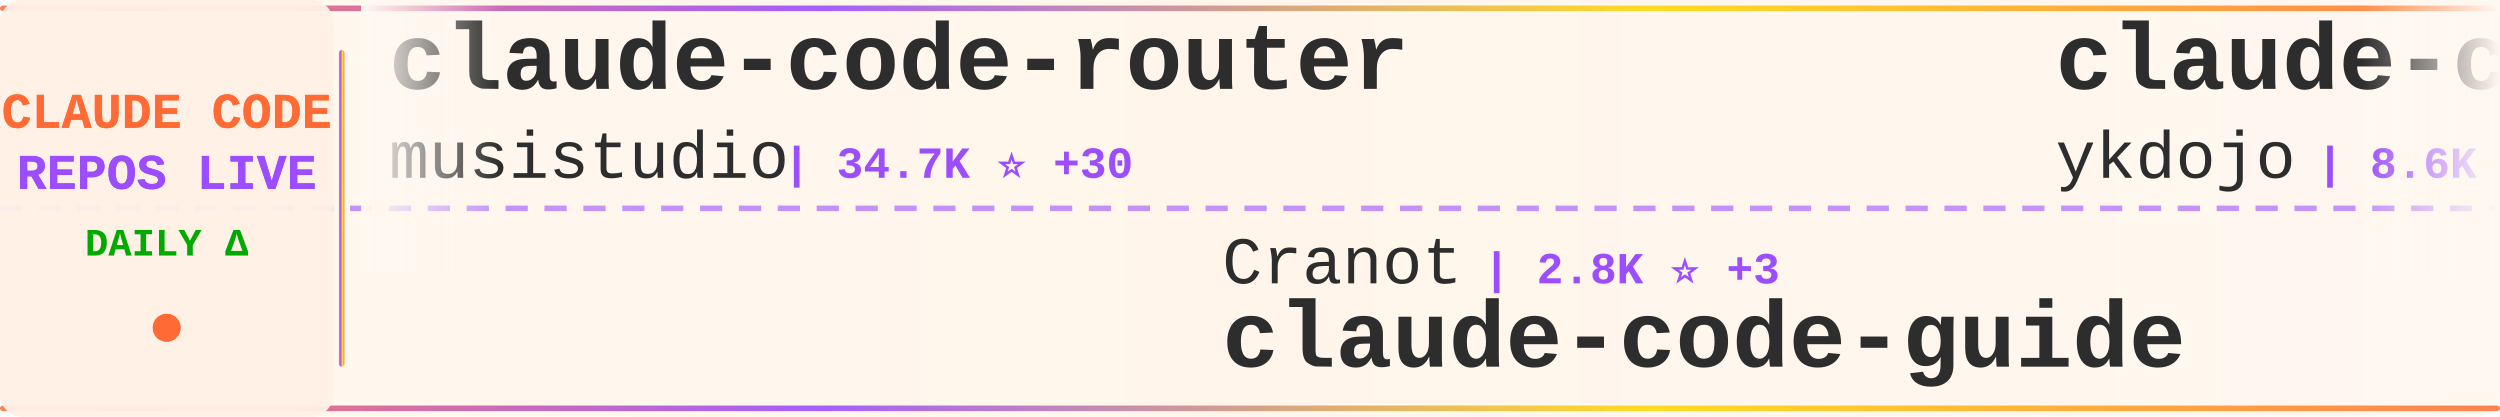
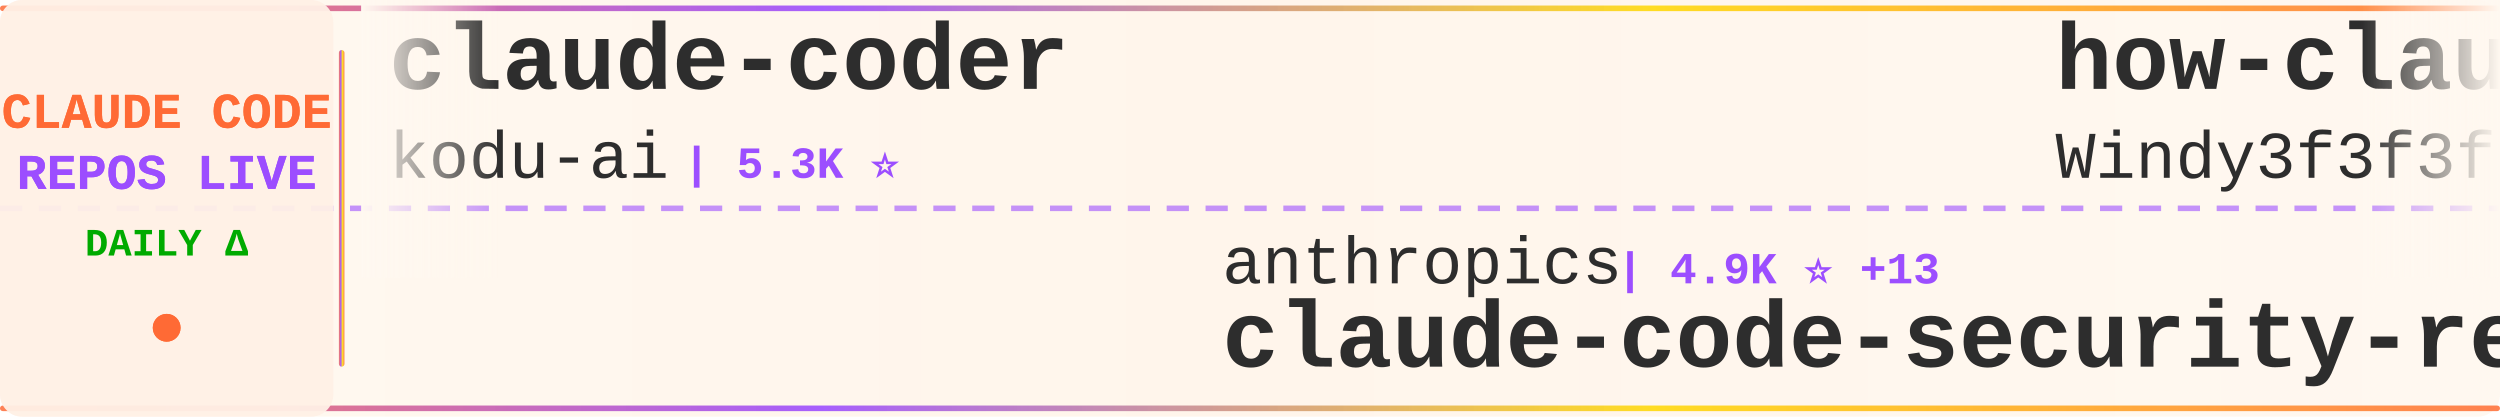
<svg xmlns="http://www.w3.org/2000/svg" width="900" height="150">
  <defs>
    <linearGradient id="tickerBg" x1="0%" y1="0%" x2="100%" y2="0%">
      <stop offset="0%" style="stop-color:#fff8f0;stop-opacity:0.98" />
      <stop offset="50%" style="stop-color:#fff5eb;stop-opacity:1" />
      <stop offset="100%" style="stop-color:#fff8f0;stop-opacity:0.98" />
    </linearGradient>
    <linearGradient id="borderGrad" x1="0%" y1="0%" x2="100%" y2="0%">
      <stop offset="0%" style="stop-color:#FF6B35;stop-opacity:0.85">
        <animate attributeName="stop-opacity" values="0.85;1;0.85" dur="2s" repeatCount="indefinite" />
      </stop>
      <stop offset="33%" style="stop-color:#9C4EFF;stop-opacity:0.9">
        <animate attributeName="stop-opacity" values="0.9;1;0.9" dur="2.2s" repeatCount="indefinite" />
      </stop>
      <stop offset="66%" style="stop-color:#FFD700;stop-opacity:0.85">
        <animate attributeName="stop-opacity" values="0.85;1;0.85" dur="1.8s" repeatCount="indefinite" />
      </stop>
      <stop offset="100%" style="stop-color:#FF6B35;stop-opacity:0.85">
        <animate attributeName="stop-opacity" values="0.85;1;0.85" dur="2s" repeatCount="indefinite" />
      </stop>
    </linearGradient>
    <filter id="textGlow">
      <feGaussianBlur stdDeviation="0.15" result="coloredBlur" />
      <feMerge>
        <feMergeNode in="coloredBlur" />
        <feMergeNode in="SourceGraphic" />
      </feMerge>
    </filter>
    <filter id="metricGlow">
      <feGaussianBlur stdDeviation="0.2" result="coloredBlur" />
      <feMerge>
        <feMergeNode in="coloredBlur" />
        <feMergeNode in="SourceGraphic" />
      </feMerge>
    </filter>
    <linearGradient id="leftFade" x1="0%" y1="0%" x2="100%" y2="0%">
      <stop offset="0%" style="stop-color:#fff8f0;stop-opacity:1" />
      <stop offset="100%" style="stop-color:#fff8f0;stop-opacity:0" />
    </linearGradient>
    <linearGradient id="rightFade" x1="0%" y1="0%" x2="100%" y2="0%">
      <stop offset="0%" style="stop-color:#fff8f0;stop-opacity:0" />
      <stop offset="100%" style="stop-color:#fff8f0;stop-opacity:1" />
    </linearGradient>
  </defs>
  <rect width="900" height="150" fill="url(#tickerBg)" rx="8" />
  <rect x="0" y="2" width="900" height="2" fill="url(#borderGrad)" rx="1" />
  <rect x="0" y="146" width="900" height="2" fill="url(#borderGrad)" rx="1" />
  <line x1="0" y1="75" x2="900" y2="75" stroke="#9C4EFF" stroke-width="2" stroke-dasharray="8 6" opacity="0.6" />
  <rect x="0" y="0" width="120" height="150" fill="#fff0e6" opacity="0.95" rx="8" />
  <text x="60" y="46" font-family="'Courier New', monospace" font-size="18" font-weight="bold" fill="#FF6B35" text-anchor="middle" filter="url(#textGlow)">
    CLAUDE CODE
  </text>
  <text x="60" y="68" font-family="'Courier New', monospace" font-size="18" font-weight="bold" fill="#9C4EFF" text-anchor="middle" filter="url(#textGlow)">
    REPOS LIVE
  </text>
  <text x="60" y="92" font-family="'Courier New', monospace" font-size="14" font-weight="bold" fill="#00aa00" text-anchor="middle">
    DAILY Δ
  </text>
  <circle cx="60" cy="118" r="5" fill="#FF6B35" filter="url(#metricGlow)">
    <animate attributeName="r" values="4;6;4" dur="1.5s" repeatCount="indefinite" />
    <animate attributeName="opacity" values="0.6;1;0.6" dur="1.5s" repeatCount="indefinite" />
  </circle>
  <rect x="122" y="18" width="2" height="114" fill="url(#borderGrad)" rx="1" />
  <clipPath id="tickerClip">
    <rect x="130" y="0" width="770" height="150" />
  </clipPath>
  <g clip-path="url(#tickerClip)">
    <g id="tickerItems">
      <animateTransform attributeName="transform" attributeType="XML" type="translate" from="0 0" to="-3000 0" dur="54s" repeatCount="indefinite" />
      <g transform="translate(0, 0)">
-         <text x="140" y="32" font-family="'Courier New', monospace" font-size="34" font-weight="bold" fill="#2d2d2d">claude-code-router</text>
-         <text x="140" y="64" font-family="'Courier New', monospace" font-size="24" font-weight="normal" fill="#2d2d2d" opacity="1.0">musistudio</text>
-         <text x="282" y="64" font-family="'Courier New', monospace" font-size="16" font-weight="bold" fill="#9C4EFF"> | 34.7K ⭐ +30</text>
+         <text x="140" y="32" font-family="'Courier New', monospace" font-size="34" font-weight="bold" fill="#2d2d2d">claude-coder</text>
+         <text x="140" y="64" font-family="'Courier New', monospace" font-size="24" font-weight="normal" fill="#2d2d2d" opacity="1.0">kodu-ai</text>
+         <text x="246" y="64" font-family="'Courier New', monospace" font-size="16" font-weight="bold" fill="#9C4EFF"> | 5.3K ⭐</text>
      </g>
      <g transform="translate(300, 0)">
-         <text x="140" y="102" font-family="'Courier New', monospace" font-size="24" font-weight="normal" fill="#2d2d2d" opacity="1.0">Cranot</text>
-         <text x="234" y="102" font-family="'Courier New', monospace" font-size="16" font-weight="bold" fill="#9C4EFF"> | 2.8K ⭐ +3</text>
-         <text x="140" y="132" font-family="'Courier New', monospace" font-size="34" font-weight="bold" fill="#2d2d2d">claude-code-guide</text>
+         <text x="140" y="102" font-family="'Courier New', monospace" font-size="24" font-weight="normal" fill="#2d2d2d" opacity="1.0">anthropics</text>
+         <text x="282" y="102" font-family="'Courier New', monospace" font-size="16" font-weight="bold" fill="#9C4EFF"> | 4.9K ⭐ +13</text>
+         <text x="140" y="132" font-family="'Courier New', monospace" font-size="34" font-weight="bold" fill="#2d2d2d">claude-code-security-rev...</text>
      </g>
      <g transform="translate(600, 0)">
-         <text x="140" y="32" font-family="'Courier New', monospace" font-size="34" font-weight="bold" fill="#2d2d2d">claude-code-tips</text>
-         <text x="140" y="64" font-family="'Courier New', monospace" font-size="24" font-weight="normal" fill="#2d2d2d" opacity="1.0">ykdojo</text>
-         <text x="234" y="64" font-family="'Courier New', monospace" font-size="16" font-weight="bold" fill="#9C4EFF"> | 8.6K ⭐ +13</text>
+         <text x="140" y="32" font-family="'Courier New', monospace" font-size="34" font-weight="bold" fill="#2d2d2d">how-claude-code-works</text>
+         <text x="140" y="64" font-family="'Courier New', monospace" font-size="24" font-weight="normal" fill="#2d2d2d" opacity="1.0">Windy3f3f3f3f</text>
+         <text x="318" y="64" font-family="'Courier New', monospace" font-size="16" font-weight="bold" fill="#9C4EFF"> | 2.6K ⭐ +10</text>
      </g>
      <g transform="translate(900, 0)">
-         <text x="140" y="102" font-family="'Courier New', monospace" font-size="24" font-weight="normal" fill="#2d2d2d" opacity="1.0">nanocoai</text>
-         <text x="258" y="102" font-family="'Courier New', monospace" font-size="16" font-weight="bold" fill="#9C4EFF"> | 29.7K ⭐ +31</text>
-         <text x="140" y="132" font-family="'Courier New', monospace" font-size="34" font-weight="bold" fill="#2d2d2d">nanoclaw</text>
+         <text x="140" y="102" font-family="'Courier New', monospace" font-size="24" font-weight="normal" fill="#2d2d2d" opacity="1.0">alex000kim</text>
+         <text x="282" y="102" font-family="'Courier New', monospace" font-size="16" font-weight="bold" fill="#9C4EFF"> | 227 ⭐</text>
+         <text x="140" y="132" font-family="'Courier New', monospace" font-size="34" font-weight="bold" fill="#2d2d2d">claude-code</text>
      </g>
      <g transform="translate(1200, 0)">
-         <text x="140" y="32" font-family="'Courier New', monospace" font-size="34" font-weight="bold" fill="#2d2d2d">claude-code-harness</text>
-         <text x="140" y="64" font-family="'Courier New', monospace" font-size="24" font-weight="normal" fill="#2d2d2d" opacity="1.0">Chachamaru127</text>
-         <text x="318" y="64" font-family="'Courier New', monospace" font-size="16" font-weight="bold" fill="#9C4EFF"> | 2.6K ⭐ +22</text>
+         <text x="140" y="32" font-family="'Courier New', monospace" font-size="34" font-weight="bold" fill="#2d2d2d">claude-code-engineering</text>
+         <text x="140" y="64" font-family="'Courier New', monospace" font-size="24" font-weight="normal" fill="#2d2d2d" opacity="1.0">huangjia2019</text>
+         <text x="306" y="64" font-family="'Courier New', monospace" font-size="16" font-weight="bold" fill="#9C4EFF"> | 775 ⭐ +8</text>
      </g>
      <g transform="translate(1500, 0)">
-         <text x="140" y="102" font-family="'Courier New', monospace" font-size="24" font-weight="normal" fill="#2d2d2d" opacity="1.0">FlorianBruniaux</text>
-         <text x="342" y="102" font-family="'Courier New', monospace" font-size="16" font-weight="bold" fill="#9C4EFF"> | 4.7K ⭐ +23</text>
-         <text x="140" y="132" font-family="'Courier New', monospace" font-size="34" font-weight="bold" fill="#2d2d2d">claude-code-ultimate-gui...</text>
+         <text x="140" y="102" font-family="'Courier New', monospace" font-size="24" font-weight="normal" fill="#2d2d2d" opacity="1.0">https-deeplearning-ai</text>
+         <text x="414" y="102" font-family="'Courier New', monospace" font-size="16" font-weight="bold" fill="#9C4EFF"> | 522 ⭐</text>
+         <text x="140" y="132" font-family="'Courier New', monospace" font-size="34" font-weight="bold" fill="#2d2d2d">sc-claude-code-files</text>
      </g>
      <g transform="translate(1800, 0)">
-         <text x="140" y="32" font-family="'Courier New', monospace" font-size="34" font-weight="bold" fill="#2d2d2d">Claude-Code-Workflow</text>
-         <text x="140" y="64" font-family="'Courier New', monospace" font-size="24" font-weight="normal" fill="#2d2d2d" opacity="1.0">catlog22</text>
-         <text x="258" y="64" font-family="'Courier New', monospace" font-size="16" font-weight="bold" fill="#9C4EFF"> | 2.1K ⭐ +3</text>
+         <text x="140" y="32" font-family="'Courier New', monospace" font-size="34" font-weight="bold" fill="#2d2d2d">claude-code</text>
+         <text x="140" y="64" font-family="'Courier New', monospace" font-size="24" font-weight="normal" fill="#2d2d2d" opacity="1.0">mehmoodosman</text>
+         <text x="306" y="64" font-family="'Courier New', monospace" font-size="16" font-weight="bold" fill="#9C4EFF"> | 169 ⭐</text>
      </g>
      <g transform="translate(2100, 0)">
-         <text x="140" y="102" font-family="'Courier New', monospace" font-size="24" font-weight="normal" fill="#2d2d2d" opacity="1.0">OneRedOak</text>
-         <text x="270" y="102" font-family="'Courier New', monospace" font-size="16" font-weight="bold" fill="#9C4EFF"> | 3.8K ⭐</text>
-         <text x="140" y="132" font-family="'Courier New', monospace" font-size="34" font-weight="bold" fill="#2d2d2d">claude-code-workflows</text>
+         <text x="140" y="102" font-family="'Courier New', monospace" font-size="24" font-weight="normal" fill="#2d2d2d" opacity="1.0">diet103</text>
+         <text x="246" y="102" font-family="'Courier New', monospace" font-size="16" font-weight="bold" fill="#9C4EFF"> | 9.7K ⭐ +2</text>
+         <text x="140" y="132" font-family="'Courier New', monospace" font-size="34" font-weight="bold" fill="#2d2d2d">claude-code-infrastructu...</text>
      </g>
      <g transform="translate(2400, 0)">
-         <text x="140" y="32" font-family="'Courier New', monospace" font-size="34" font-weight="bold" fill="#2d2d2d">claude-code-security-rev...</text>
-         <text x="140" y="64" font-family="'Courier New', monospace" font-size="24" font-weight="normal" fill="#2d2d2d" opacity="1.0">anthropics</text>
-         <text x="282" y="64" font-family="'Courier New', monospace" font-size="16" font-weight="bold" fill="#9C4EFF"> | 4.9K ⭐ +12</text>
+         <text x="140" y="32" font-family="'Courier New', monospace" font-size="34" font-weight="bold" fill="#2d2d2d">Claude-Code-Game-Studios</text>
+         <text x="140" y="64" font-family="'Courier New', monospace" font-size="24" font-weight="normal" fill="#2d2d2d" opacity="1.0">Donchitos</text>
+         <text x="270" y="64" font-family="'Courier New', monospace" font-size="16" font-weight="bold" fill="#9C4EFF"> | 20.8K ⭐ +76</text>
      </g>
      <g transform="translate(2700, 0)">
-         <text x="140" y="102" font-family="'Courier New', monospace" font-size="24" font-weight="normal" fill="#2d2d2d" opacity="1.0">Donchitos</text>
-         <text x="270" y="102" font-family="'Courier New', monospace" font-size="16" font-weight="bold" fill="#9C4EFF"> | 20.8K ⭐ +71</text>
-         <text x="140" y="132" font-family="'Courier New', monospace" font-size="34" font-weight="bold" fill="#2d2d2d">Claude-Code-Game-Studios</text>
+         <text x="140" y="102" font-family="'Courier New', monospace" font-size="24" font-weight="normal" fill="#2d2d2d" opacity="1.0">Hyper66666</text>
+         <text x="282" y="102" font-family="'Courier New', monospace" font-size="16" font-weight="bold" fill="#9C4EFF"> | 215 ⭐</text>
+         <text x="140" y="132" font-family="'Courier New', monospace" font-size="34" font-weight="bold" fill="#2d2d2d">claude-code-sourcemap</text>
      </g>
      <g transform="translate(3000, 0)">
-         <text x="140" y="32" font-family="'Courier New', monospace" font-size="34" font-weight="bold" fill="#2d2d2d">claude-code-router</text>
-         <text x="140" y="64" font-family="'Courier New', monospace" font-size="24" font-weight="normal" fill="#2d2d2d" opacity="1.0">musistudio</text>
-         <text x="282" y="64" font-family="'Courier New', monospace" font-size="16" font-weight="bold" fill="#9C4EFF"> | 34.7K ⭐ +30</text>
+         <text x="140" y="32" font-family="'Courier New', monospace" font-size="34" font-weight="bold" fill="#2d2d2d">claude-coder</text>
+         <text x="140" y="64" font-family="'Courier New', monospace" font-size="24" font-weight="normal" fill="#2d2d2d" opacity="1.0">kodu-ai</text>
+         <text x="246" y="64" font-family="'Courier New', monospace" font-size="16" font-weight="bold" fill="#9C4EFF"> | 5.3K ⭐</text>
      </g>
      <g transform="translate(3300, 0)">
-         <text x="140" y="102" font-family="'Courier New', monospace" font-size="24" font-weight="normal" fill="#2d2d2d" opacity="1.0">Cranot</text>
-         <text x="234" y="102" font-family="'Courier New', monospace" font-size="16" font-weight="bold" fill="#9C4EFF"> | 2.8K ⭐ +3</text>
-         <text x="140" y="132" font-family="'Courier New', monospace" font-size="34" font-weight="bold" fill="#2d2d2d">claude-code-guide</text>
+         <text x="140" y="102" font-family="'Courier New', monospace" font-size="24" font-weight="normal" fill="#2d2d2d" opacity="1.0">anthropics</text>
+         <text x="282" y="102" font-family="'Courier New', monospace" font-size="16" font-weight="bold" fill="#9C4EFF"> | 4.9K ⭐ +13</text>
+         <text x="140" y="132" font-family="'Courier New', monospace" font-size="34" font-weight="bold" fill="#2d2d2d">claude-code-security-rev...</text>
      </g>
      <g transform="translate(3600, 0)">
-         <text x="140" y="32" font-family="'Courier New', monospace" font-size="34" font-weight="bold" fill="#2d2d2d">claude-code-tips</text>
-         <text x="140" y="64" font-family="'Courier New', monospace" font-size="24" font-weight="normal" fill="#2d2d2d" opacity="1.0">ykdojo</text>
-         <text x="234" y="64" font-family="'Courier New', monospace" font-size="16" font-weight="bold" fill="#9C4EFF"> | 8.6K ⭐ +13</text>
+         <text x="140" y="32" font-family="'Courier New', monospace" font-size="34" font-weight="bold" fill="#2d2d2d">how-claude-code-works</text>
+         <text x="140" y="64" font-family="'Courier New', monospace" font-size="24" font-weight="normal" fill="#2d2d2d" opacity="1.0">Windy3f3f3f3f</text>
+         <text x="318" y="64" font-family="'Courier New', monospace" font-size="16" font-weight="bold" fill="#9C4EFF"> | 2.6K ⭐ +10</text>
      </g>
      <g transform="translate(3900, 0)">
-         <text x="140" y="102" font-family="'Courier New', monospace" font-size="24" font-weight="normal" fill="#2d2d2d" opacity="1.0">nanocoai</text>
-         <text x="258" y="102" font-family="'Courier New', monospace" font-size="16" font-weight="bold" fill="#9C4EFF"> | 29.7K ⭐ +31</text>
-         <text x="140" y="132" font-family="'Courier New', monospace" font-size="34" font-weight="bold" fill="#2d2d2d">nanoclaw</text>
+         <text x="140" y="102" font-family="'Courier New', monospace" font-size="24" font-weight="normal" fill="#2d2d2d" opacity="1.0">alex000kim</text>
+         <text x="282" y="102" font-family="'Courier New', monospace" font-size="16" font-weight="bold" fill="#9C4EFF"> | 227 ⭐</text>
+         <text x="140" y="132" font-family="'Courier New', monospace" font-size="34" font-weight="bold" fill="#2d2d2d">claude-code</text>
      </g>
    </g>
  </g>
  <rect x="130" y="0" width="50" height="100" fill="url(#leftFade)" />
  <rect x="850" y="0" width="50" height="100" fill="url(#rightFade)" />
</svg>
